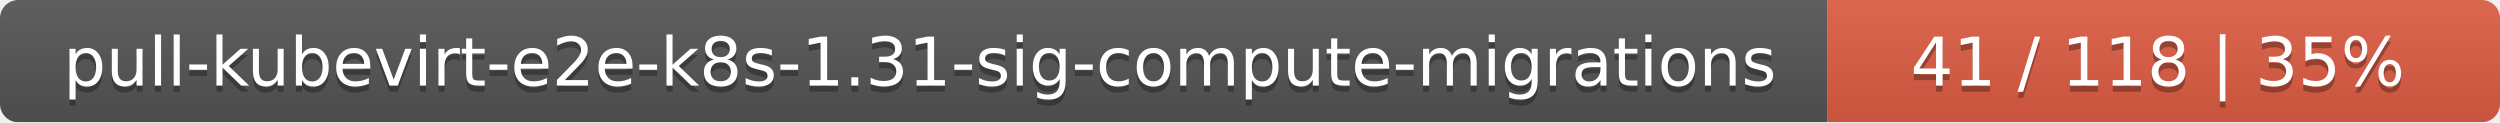
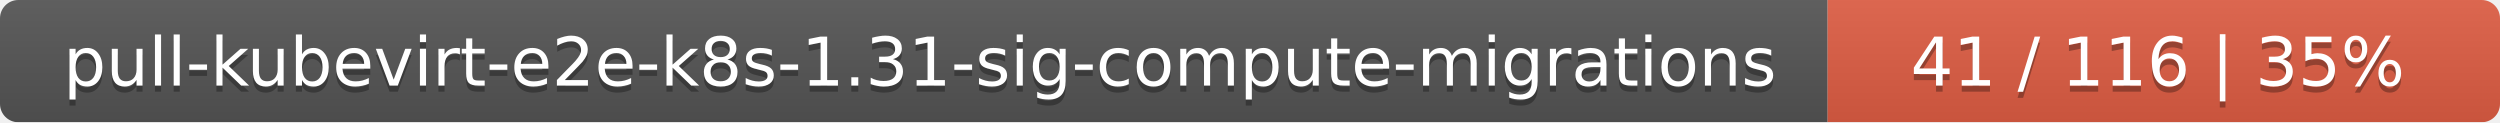
<svg xmlns="http://www.w3.org/2000/svg" width="409" height="20">
  <linearGradient id="smooth" x2="0" y2="100%">
    <stop offset="0" stop-color="#bbb" stop-opacity=".1" />
    <stop offset="1" stop-opacity=".1" />
  </linearGradient>
  <mask id="round">
    <rect width="409" height="20" rx="3" fill="#fff" />
  </mask>
  <g mask="url(#round)">
    <rect width="299" height="20" fill="#555" />
    <rect x="299" width="110" height="20" fill="#e05d44" />
    <rect width="409" height="20" fill="url(#smooth)" />
  </g>
  <g fill="#fff" text-anchor="middle" font-family="DejaVu Sans,Verdana,Geneva,sans-serif" font-size="11">
    <text x="150.5" y="15" fill="#010101" fill-opacity=".3">pull-kubevirt-e2e-k8s-1.31-sig-compute-migrations</text>
    <text x="150.5" y="14">pull-kubevirt-e2e-k8s-1.31-sig-compute-migrations</text>
-     <text x="353" y="15" fill="#010101" fill-opacity=".3">41 / 118    |    35%</text>
-     <text x="353" y="14">41 / 118    |    35%</text>
+     <text x="353" y="15" fill="#010101" fill-opacity=".3">41 / 116    |    35%</text>
+     <text x="353" y="14">41 / 116    |    35%</text>
  </g>
</svg>
